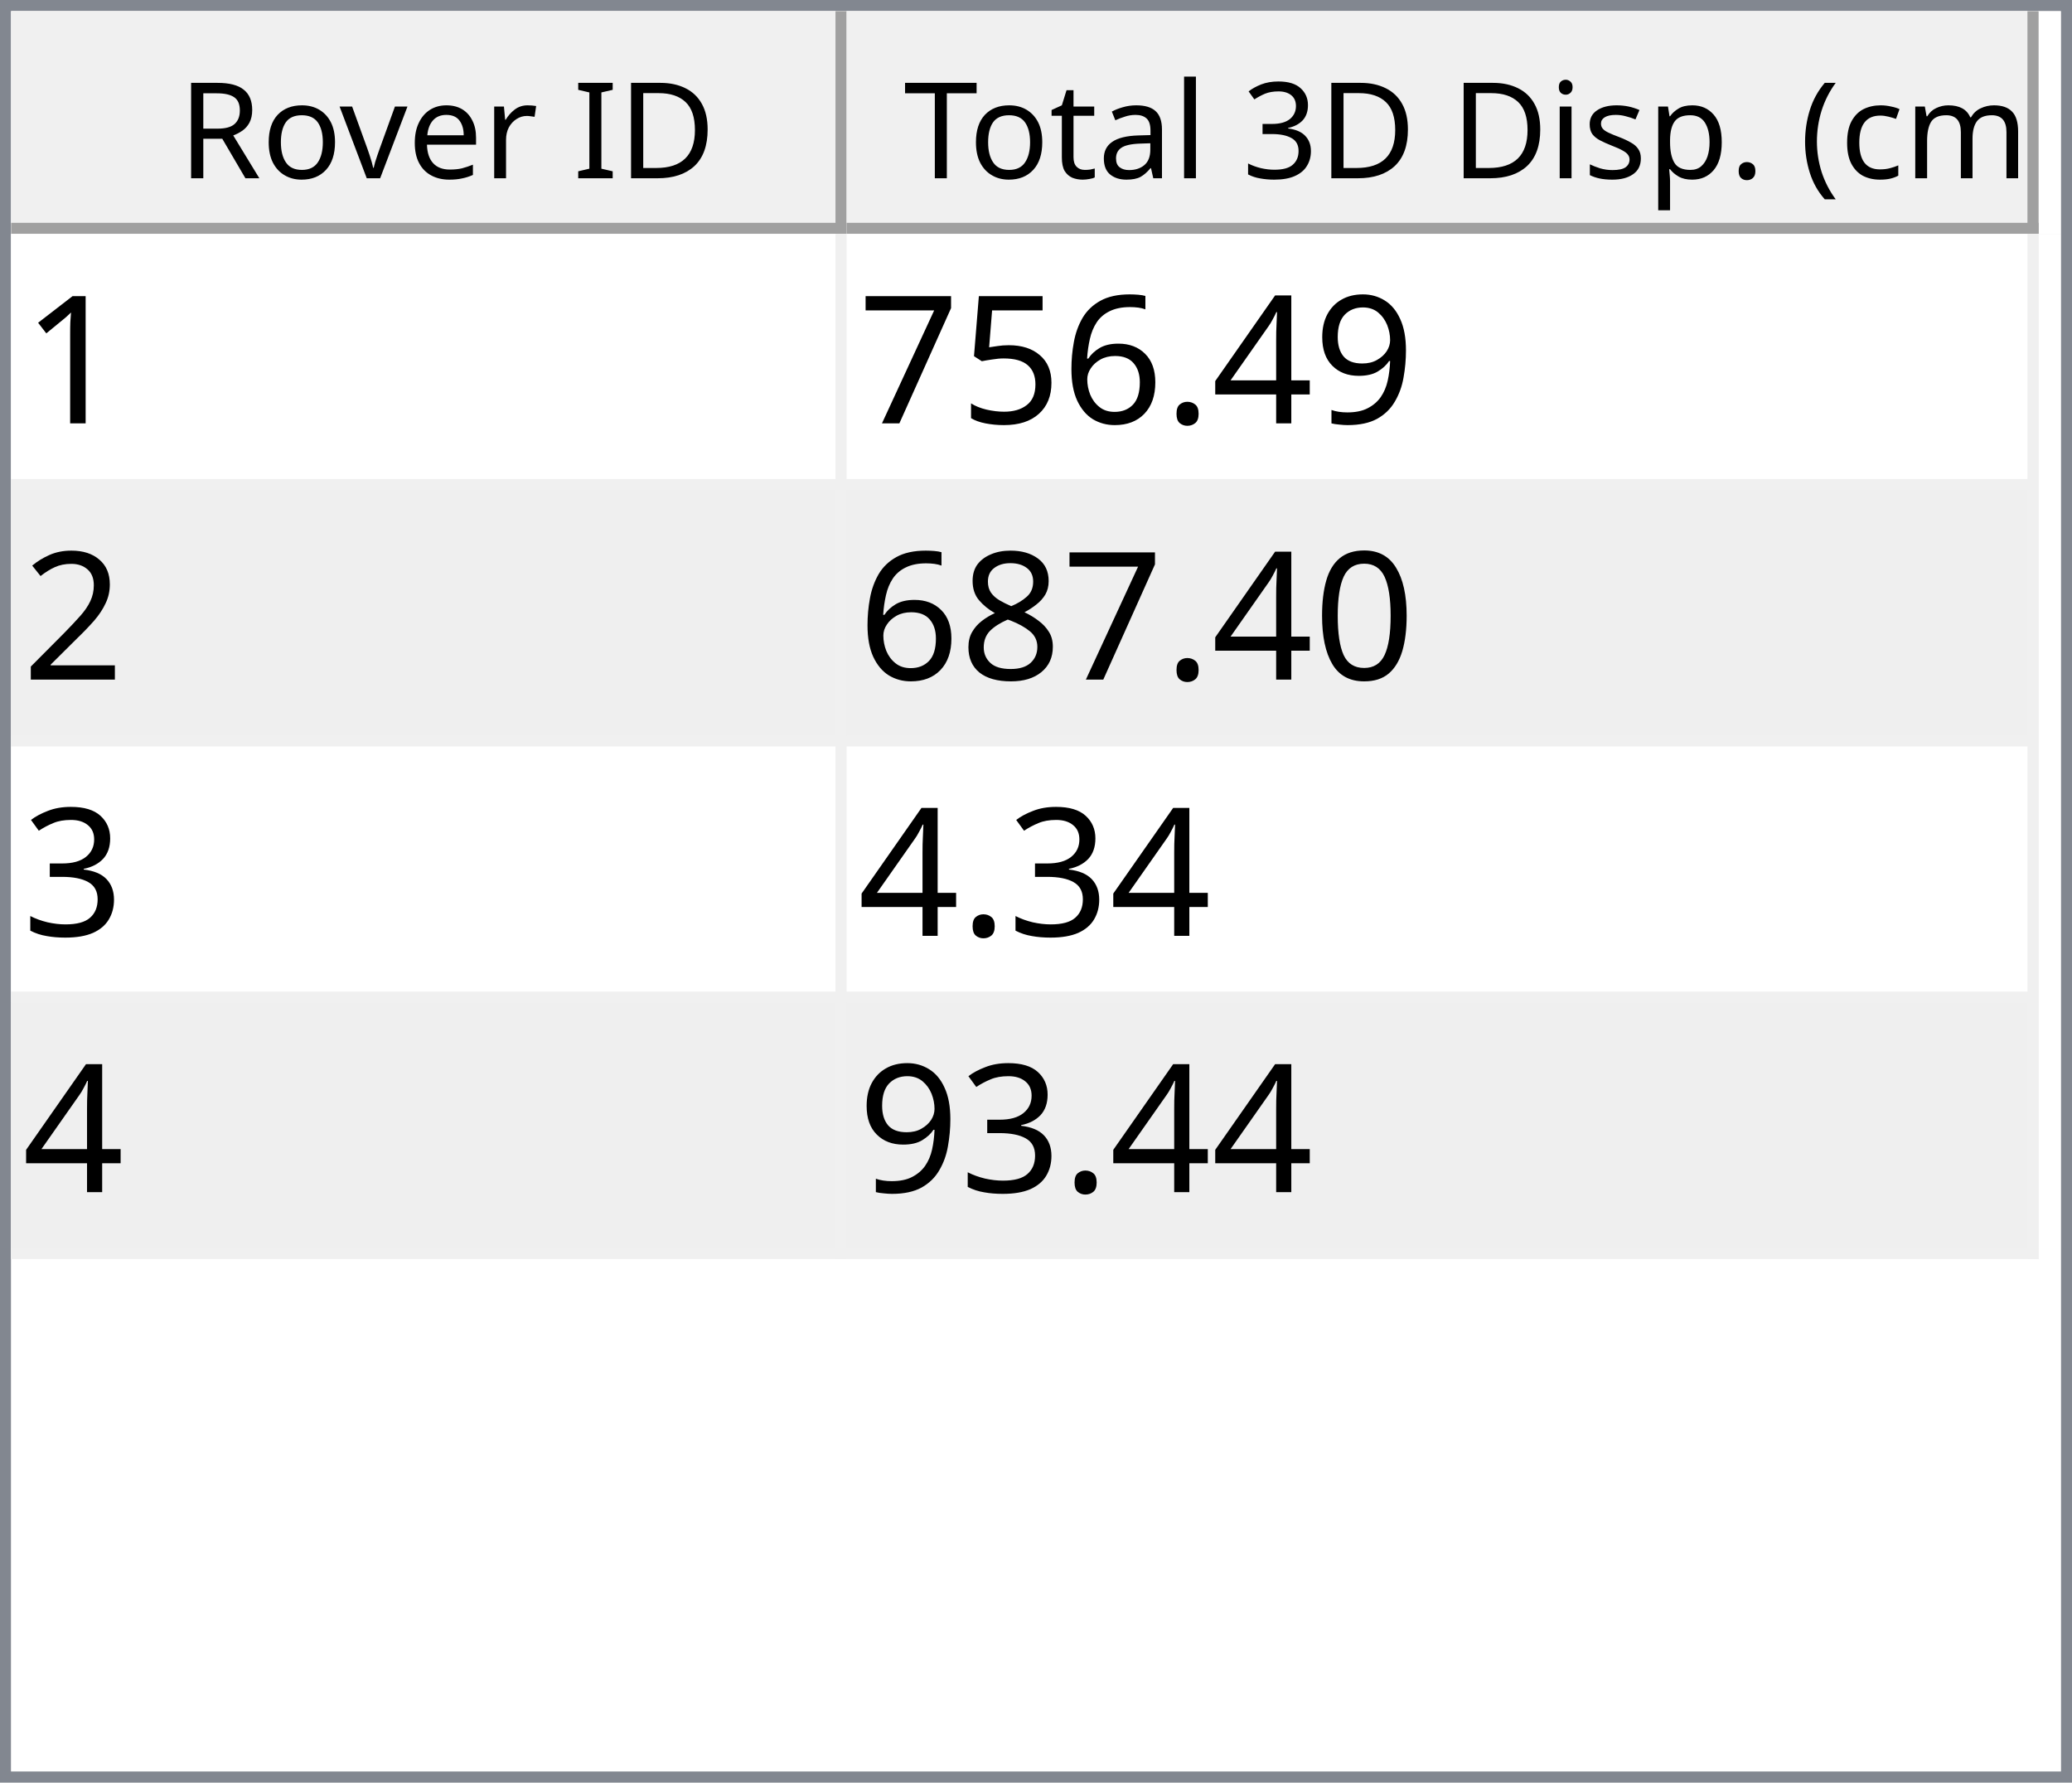
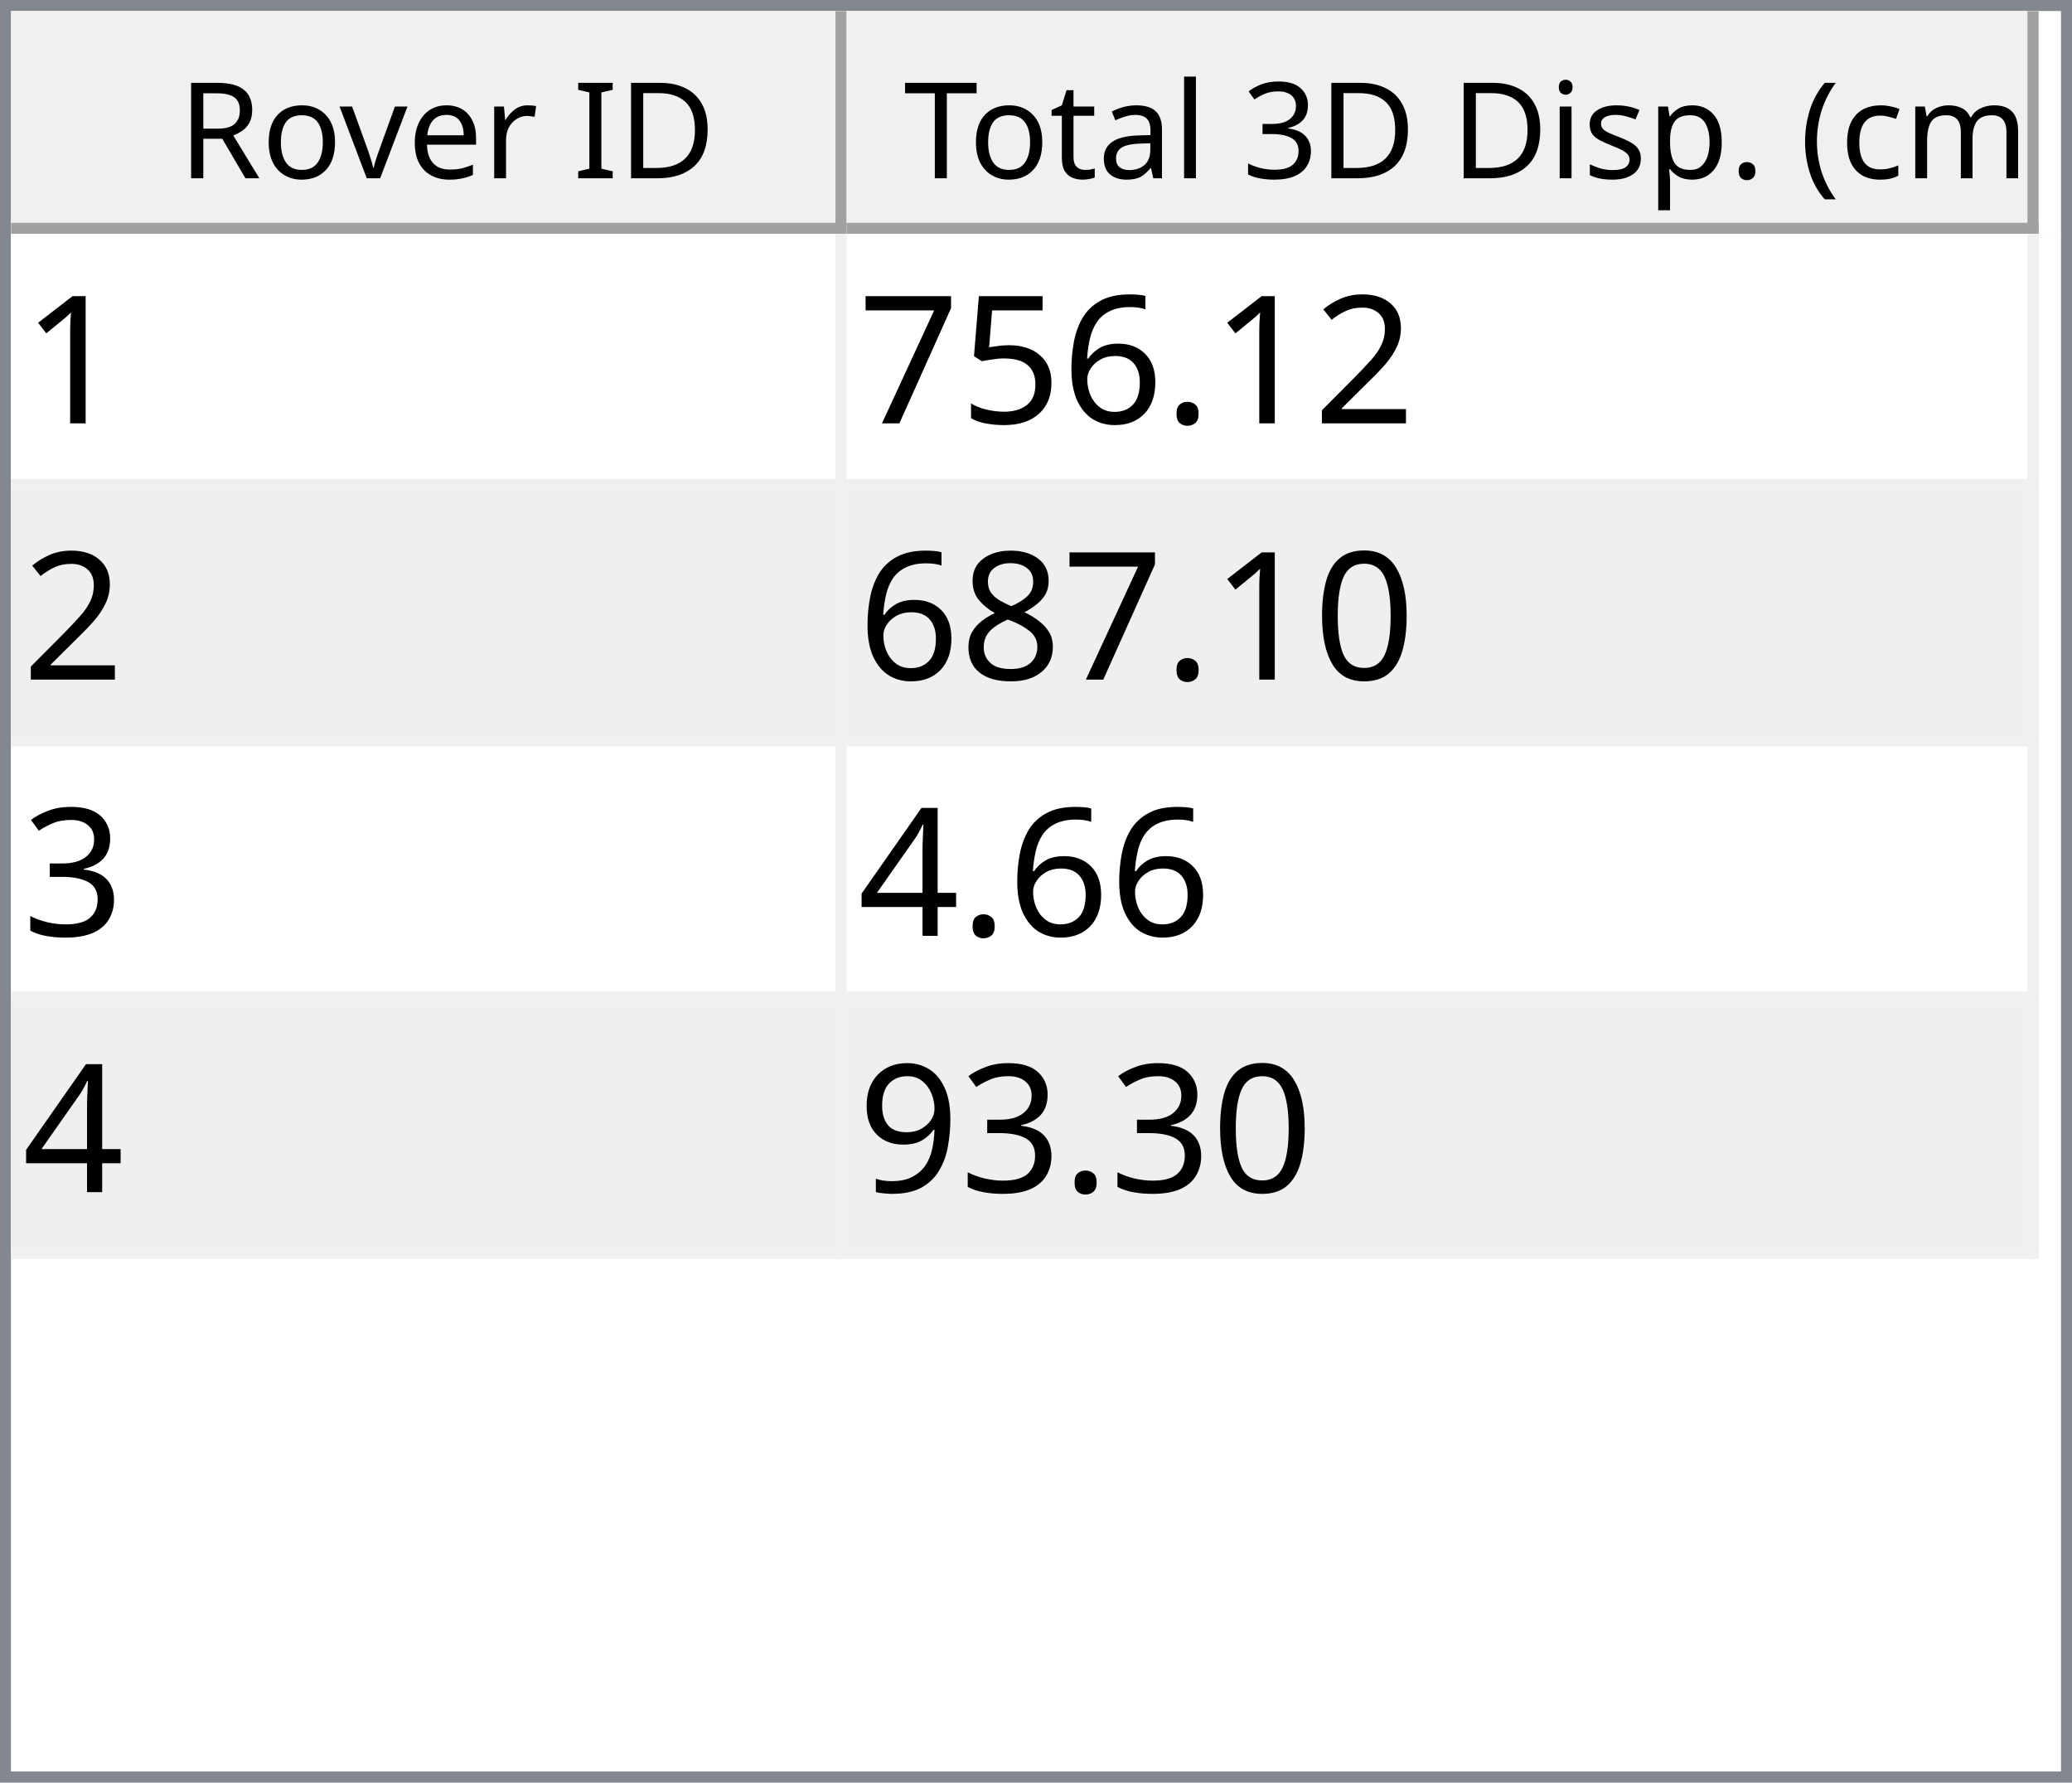
<svg xmlns="http://www.w3.org/2000/svg" style="fill-opacity:1; color-rendering:auto; color-interpolation:auto; text-rendering:auto; stroke:black; stroke-linecap:square; stroke-miterlimit:10; shape-rendering:auto; stroke-opacity:1; fill:black; stroke-dasharray:none; font-weight:normal; stroke-width:1; font-family:'Dialog'; font-style:normal; stroke-linejoin:miter; font-size:12px; stroke-dashoffset:0; image-rendering:auto;" width="186" height="160">
  <defs id="genericDefs" />
  <g>
    <defs id="defs1">
      <clipPath clipPathUnits="userSpaceOnUse" id="clipPath1">
        <path d="M0 0 L186 0 L186 160 L0 160 L0 0 Z" />
      </clipPath>
      <clipPath clipPathUnits="userSpaceOnUse" id="clipPath2">
        <path d="M0 0 L0 160 L186 160 L186 0 Z" />
      </clipPath>
      <clipPath clipPathUnits="userSpaceOnUse" id="clipPath3">
        <path d="M0 0 L0 20 L184 20 L184 0 Z" />
      </clipPath>
      <clipPath clipPathUnits="userSpaceOnUse" id="clipPath4">
        <path d="M0 0 L0 20 L75 20 L75 0 Z" />
      </clipPath>
      <clipPath clipPathUnits="userSpaceOnUse" id="clipPath5">
        <path d="M1 1 L1 19 L74 19 L74 1 Z" />
      </clipPath>
      <clipPath clipPathUnits="userSpaceOnUse" id="clipPath6">
        <path d="M0 0 L0 18 L73 18 L73 0 Z" />
      </clipPath>
      <clipPath clipPathUnits="userSpaceOnUse" id="clipPath7">
        <path d="M-0.5 -0.5 L-0.5 19.5 L74.5 19.5 L74.5 -0.5 Z" />
      </clipPath>
      <clipPath clipPathUnits="userSpaceOnUse" id="clipPath8">
        <path d="M0 0 L0 20 L107 20 L107 0 Z" />
      </clipPath>
      <clipPath clipPathUnits="userSpaceOnUse" id="clipPath9">
        <path d="M1 1 L1 19 L106 19 L106 1 Z" />
      </clipPath>
      <clipPath clipPathUnits="userSpaceOnUse" id="clipPath10">
        <path d="M0 0 L0 18 L105 18 L105 0 Z" />
      </clipPath>
      <clipPath clipPathUnits="userSpaceOnUse" id="clipPath11">
        <path d="M-0.5 -0.5 L-0.5 19.5 L106.5 19.5 L106.5 -0.5 Z" />
      </clipPath>
      <clipPath clipPathUnits="userSpaceOnUse" id="clipPath12">
        <path d="M0 0 L0 138 L184 138 L184 0 Z" />
      </clipPath>
      <clipPath clipPathUnits="userSpaceOnUse" id="clipPath13">
        <path d="M0 0 L0 92 L182 92 L182 0 Z" />
      </clipPath>
      <clipPath clipPathUnits="userSpaceOnUse" id="clipPath14">
        <path d="M-0.5 -0.5 L-0.5 91.5 L181.5 91.5 L181.5 -0.5 Z" />
      </clipPath>
      <clipPath clipPathUnits="userSpaceOnUse" id="clipPath15">
        <path d="M0 0 L0 22 L74 22 L74 0 Z" />
      </clipPath>
      <clipPath clipPathUnits="userSpaceOnUse" id="clipPath16">
        <path d="M0 0 L0 22 L106 22 L106 0 Z" />
      </clipPath>
      <font horiz-adv-x="64.551" id="font1">
        <font-face ascent="107.91" descent="25.098" units-per-em="100" style="font-style:normal; font-family:Segoe UI; font-weight:normal;" />
        <missing-glyph horiz-adv-x="64.551" d="M8.109 0 L8.109 68.266 L56.453 68.266 L56.453 0 L8.109 0 ZM15.328 7.234 L49.219 7.234 L49.219 61.031 L15.328 61.031 L15.328 7.234 Z" />
        <glyph unicode="D" horiz-adv-x="70.117" d="M9.188 0 L9.188 70.016 L28.516 70.016 Q65.531 70.016 65.531 35.891 Q65.531 19.672 55.25 9.836 Q44.969 0 27.734 0 L9.188 0 ZM17.391 62.594 L17.391 7.422 L27.828 7.422 Q41.609 7.422 49.273 14.797 Q56.938 22.172 56.938 35.688 Q56.938 62.594 28.328 62.594 L17.391 62.594 Z" />
        <glyph unicode="I" horiz-adv-x="26.611" d="M17.391 0 L9.188 0 L9.188 70.016 L17.391 70.016 L17.391 0 Z" />
        <glyph unicode=" " horiz-adv-x="27.393" d="" />
        <glyph unicode="r" horiz-adv-x="34.766" d="M34.188 41.891 Q32.078 43.5 28.125 43.5 Q23 43.5 19.555 38.672 Q16.109 33.844 16.109 25.484 L16.109 0 L8.109 0 L8.109 50 L16.109 50 L16.109 39.703 L16.312 39.703 Q18.016 44.969 21.531 47.922 Q25.047 50.875 29.391 50.875 Q32.516 50.875 34.188 50.203 L34.188 41.891 Z" />
        <glyph unicode="e" horiz-adv-x="52.295" d="M48.297 23 L12.984 23 Q13.188 14.656 17.484 10.109 Q21.781 5.562 29.297 5.562 Q37.75 5.562 44.828 11.141 L44.828 3.609 Q38.234 -1.172 27.391 -1.172 Q16.797 -1.172 10.742 5.641 Q4.688 12.453 4.688 24.812 Q4.688 36.469 11.305 43.82 Q17.922 51.172 27.734 51.172 Q37.547 51.172 42.922 44.828 Q48.297 38.484 48.297 27.203 L48.297 23 ZM40.094 29.781 Q40.047 36.719 36.75 40.578 Q33.453 44.438 27.594 44.438 Q21.922 44.438 17.969 40.383 Q14.016 36.328 13.094 29.781 L40.094 29.781 Z" />
        <glyph unicode="v" horiz-adv-x="47.9" d="M47.406 50 L27.484 0 L19.625 0 L0.688 50 L9.469 50 L22.172 13.672 Q23.578 9.672 23.922 6.688 L24.125 6.688 Q24.609 10.453 25.688 13.484 L38.969 50 L47.406 50 Z" />
        <glyph unicode="o" horiz-adv-x="58.594" d="M29 -1.172 Q17.922 -1.172 11.305 5.836 Q4.688 12.844 4.688 24.422 Q4.688 37.016 11.57 44.094 Q18.453 51.172 30.172 51.172 Q41.359 51.172 47.633 44.289 Q53.906 37.406 53.906 25.203 Q53.906 13.234 47.141 6.031 Q40.375 -1.172 29 -1.172 ZM29.594 44.438 Q21.875 44.438 17.383 39.188 Q12.891 33.938 12.891 24.703 Q12.891 15.828 17.43 10.695 Q21.969 5.562 29.594 5.562 Q37.359 5.562 41.531 10.594 Q45.703 15.625 45.703 24.906 Q45.703 34.281 41.531 39.359 Q37.359 44.438 29.594 44.438 Z" />
        <glyph unicode="R" horiz-adv-x="59.814" d="M59.375 0 L49.609 0 L37.891 19.625 Q36.281 22.359 34.766 24.289 Q33.25 26.219 31.664 27.438 Q30.078 28.656 28.25 29.219 Q26.422 29.781 24.125 29.781 L17.391 29.781 L17.391 0 L9.188 0 L9.188 70.016 L30.078 70.016 Q34.672 70.016 38.555 68.867 Q42.438 67.719 45.289 65.375 Q48.141 63.031 49.758 59.547 Q51.375 56.062 51.375 51.375 Q51.375 47.703 50.273 44.656 Q49.172 41.609 47.148 39.211 Q45.125 36.812 42.266 35.133 Q39.406 33.453 35.844 32.516 L35.844 32.328 Q37.594 31.547 38.891 30.547 Q40.188 29.547 41.359 28.18 Q42.531 26.812 43.68 25.078 Q44.828 23.344 46.234 21.047 L59.375 0 ZM17.391 62.594 L17.391 37.203 L28.516 37.203 Q31.594 37.203 34.203 38.133 Q36.812 39.062 38.719 40.797 Q40.625 42.531 41.703 45.047 Q42.781 47.562 42.781 50.688 Q42.781 56.297 39.141 59.445 Q35.5 62.594 28.609 62.594 L17.391 62.594 Z" />
        <glyph unicode=")" horiz-adv-x="30.176" d="M8.297 -15.922 L1.172 -15.922 Q16.406 2.344 16.406 26.812 Q16.406 51.469 1.078 70.016 L8.297 70.016 Q23.531 52.156 23.531 26.703 Q23.531 1.375 8.297 -15.922 Z" />
        <glyph unicode="m" horiz-adv-x="86.133" d="M79.109 0 L71.094 0 L71.094 28.719 Q71.094 37.016 68.531 40.727 Q65.969 44.438 59.906 44.438 Q54.781 44.438 51.195 39.75 Q47.609 35.062 47.609 28.516 L47.609 0 L39.594 0 L39.594 29.688 Q39.594 44.438 28.219 44.438 Q22.953 44.438 19.531 40.016 Q16.109 35.594 16.109 28.516 L16.109 0 L8.109 0 L8.109 50 L16.109 50 L16.109 42.094 L16.312 42.094 Q21.625 51.172 31.844 51.172 Q36.969 51.172 40.773 48.312 Q44.578 45.453 46 40.828 Q51.562 51.172 62.594 51.172 Q79.109 51.172 79.109 30.812 L79.109 0 Z" />
        <glyph unicode="c" horiz-adv-x="46.191" d="M42.188 2.297 Q36.422 -1.172 28.516 -1.172 Q17.828 -1.172 11.258 5.789 Q4.688 12.75 4.688 23.828 Q4.688 36.188 11.766 43.68 Q18.844 51.172 30.672 51.172 Q37.25 51.172 42.281 48.734 L42.281 40.531 Q36.719 44.438 30.375 44.438 Q22.703 44.438 17.797 38.945 Q12.891 33.453 12.891 24.516 Q12.891 15.719 17.508 10.641 Q22.125 5.562 29.891 5.562 Q36.422 5.562 42.188 9.906 L42.188 2.297 Z" />
        <glyph unicode="(" horiz-adv-x="30.176" d="M29.109 -15.922 L21.969 -15.922 Q6.844 1.375 6.844 26.703 Q6.844 52.156 21.969 70.016 L29.203 70.016 Q13.875 51.469 13.875 26.812 Q13.875 2.344 29.109 -15.922 Z" />
        <glyph unicode="." horiz-adv-x="21.68" d="M10.891 -1.078 Q8.641 -1.078 7.055 0.539 Q5.469 2.156 5.469 4.391 Q5.469 6.641 7.055 8.273 Q8.641 9.906 10.891 9.906 Q13.188 9.906 14.797 8.273 Q16.406 6.641 16.406 4.391 Q16.406 2.156 14.797 0.539 Q13.188 -1.078 10.891 -1.078 Z" />
        <glyph unicode="p" horiz-adv-x="58.789" d="M16.312 7.234 L16.109 7.234 L16.109 -23 L8.109 -23 L8.109 50 L16.109 50 L16.109 41.219 L16.312 41.219 Q22.219 51.172 33.594 51.172 Q43.266 51.172 48.688 44.461 Q54.109 37.75 54.109 26.469 Q54.109 13.922 48 6.375 Q41.891 -1.172 31.297 -1.172 Q21.578 -1.172 16.312 7.234 ZM16.109 27.391 L16.109 20.406 Q16.109 14.203 20.141 9.883 Q24.172 5.562 30.375 5.562 Q37.641 5.562 41.773 11.133 Q45.906 16.703 45.906 26.609 Q45.906 34.969 42.047 39.703 Q38.188 44.438 31.594 44.438 Q24.609 44.438 20.359 39.578 Q16.109 34.719 16.109 27.391 Z" />
        <glyph unicode="s" horiz-adv-x="42.432" d="M5.078 1.812 L5.078 10.406 Q11.625 5.562 19.484 5.562 Q30.031 5.562 30.031 12.594 Q30.031 14.594 29.125 15.992 Q28.219 17.391 26.68 18.461 Q25.141 19.531 23.07 20.383 Q21 21.234 18.609 22.172 Q15.281 23.484 12.766 24.828 Q10.25 26.172 8.57 27.859 Q6.891 29.547 6.031 31.695 Q5.172 33.844 5.172 36.719 Q5.172 40.234 6.789 42.945 Q8.406 45.656 11.086 47.484 Q13.766 49.312 17.211 50.242 Q20.656 51.172 24.312 51.172 Q30.812 51.172 35.938 48.922 L35.938 40.828 Q30.422 44.438 23.25 44.438 Q21 44.438 19.195 43.922 Q17.391 43.406 16.094 42.477 Q14.797 41.547 14.086 40.258 Q13.375 38.969 13.375 37.406 Q13.375 35.453 14.086 34.133 Q14.797 32.812 16.164 31.789 Q17.531 30.766 19.484 29.938 Q21.438 29.109 23.922 28.125 Q27.25 26.859 29.883 25.516 Q32.516 24.172 34.375 22.484 Q36.234 20.797 37.234 18.602 Q38.234 16.406 38.234 13.375 Q38.234 9.672 36.602 6.938 Q34.969 4.203 32.234 2.398 Q29.5 0.594 25.93 -0.289 Q22.359 -1.172 18.453 -1.172 Q10.75 -1.172 5.078 1.812 Z" />
        <glyph unicode="i" horiz-adv-x="24.219" d="M12.203 62.703 Q10.062 62.703 8.547 64.164 Q7.031 65.625 7.031 67.875 Q7.031 70.125 8.547 71.609 Q10.062 73.094 12.203 73.094 Q14.406 73.094 15.945 71.609 Q17.484 70.125 17.484 67.875 Q17.484 65.719 15.945 64.211 Q14.406 62.703 12.203 62.703 ZM16.109 0 L8.109 0 L8.109 50 L16.109 50 L16.109 0 Z" />
        <glyph unicode="3" horiz-adv-x="53.906" d="M46.531 19.828 Q46.531 15.094 44.75 11.211 Q42.969 7.328 39.719 4.57 Q36.469 1.812 31.93 0.297 Q27.391 -1.219 21.922 -1.219 Q11.922 -1.219 6 2.594 L6 11.188 Q13.094 5.609 22.219 5.609 Q25.875 5.609 28.828 6.539 Q31.781 7.469 33.906 9.227 Q36.031 10.984 37.18 13.477 Q38.328 15.969 38.328 19.094 Q38.328 32.812 18.797 32.812 L12.984 32.812 L12.984 39.594 L18.5 39.594 Q35.797 39.594 35.797 52.484 Q35.797 64.406 22.609 64.406 Q15.188 64.406 8.688 59.422 L8.688 67.188 Q15.375 71.188 24.609 71.188 Q29 71.188 32.57 69.969 Q36.141 68.75 38.68 66.555 Q41.219 64.359 42.609 61.281 Q44 58.203 44 54.5 Q44 40.672 30.031 36.719 L30.031 36.531 Q33.594 36.141 36.625 34.797 Q39.656 33.453 41.852 31.305 Q44.047 29.156 45.289 26.25 Q46.531 23.344 46.531 19.828 Z" />
        <glyph unicode="l" horiz-adv-x="24.219" d="M16.109 0 L8.109 0 L8.109 74.031 L16.109 74.031 L16.109 0 Z" />
        <glyph unicode="a" horiz-adv-x="50.879" d="M43.891 0 L35.891 0 L35.891 7.812 L35.688 7.812 Q30.469 -1.172 20.312 -1.172 Q12.844 -1.172 8.617 2.781 Q4.391 6.734 4.391 13.281 Q4.391 27.297 20.906 29.594 L35.891 31.688 Q35.891 44.438 25.594 44.438 Q16.547 44.438 9.281 38.281 L9.281 46.484 Q16.656 51.172 26.266 51.172 Q43.891 51.172 43.891 32.516 L43.891 0 ZM35.891 25.297 L23.828 23.641 Q18.266 22.859 15.43 20.875 Q12.594 18.891 12.594 13.875 Q12.594 10.203 15.211 7.883 Q17.828 5.562 22.172 5.562 Q28.125 5.562 32.008 9.742 Q35.891 13.922 35.891 20.312 L35.891 25.297 Z" />
        <glyph unicode="t" horiz-adv-x="33.887" d="M31.297 0.484 Q28.469 -1.078 23.828 -1.078 Q10.688 -1.078 10.688 13.578 L10.688 43.172 L2.094 43.172 L2.094 50 L10.688 50 L10.688 62.203 L18.703 64.797 L18.703 50 L31.297 50 L31.297 43.172 L18.703 43.172 L18.703 14.984 Q18.703 9.969 20.414 7.82 Q22.125 5.672 26.078 5.672 Q29.109 5.672 31.297 7.328 L31.297 0.484 Z" />
        <glyph unicode="T" horiz-adv-x="52.393" d="M50.594 62.594 L30.375 62.594 L30.375 0 L22.172 0 L22.172 62.594 L2 62.594 L2 70.016 L50.594 70.016 L50.594 62.594 Z" />
      </font>
      <font horiz-adv-x="75.0" id="font2">
        <font-face ascent="100.537" descent="21.973" units-per-em="100" style="font-style:normal; font-family:sans-serif; font-weight:normal;" />
        <missing-glyph horiz-adv-x="75.0" d="M12.5 0 L12.5 62.5 L62.5 62.5 L62.5 0 L12.5 0 ZM14.062 1.562 L60.938 1.562 L60.938 60.938 L14.062 60.938 L14.062 1.562 Z" />
        <glyph unicode="1" horiz-adv-x="55.615" d="M37.25 0 L28.469 0 L28.469 56 Q25.297 52.984 20.141 49.953 Q14.984 46.922 10.891 45.406 L10.891 53.906 Q18.266 57.375 23.781 62.305 Q29.297 67.234 31.594 71.875 L37.25 71.875 L37.25 0 Z" />
-         <glyph unicode="9" horiz-adv-x="55.615" d="M5.469 16.547 L13.922 17.328 Q14.984 11.375 18.016 8.688 Q21.047 6 25.781 6 Q29.828 6 32.883 7.859 Q35.938 9.719 37.891 12.82 Q39.844 15.922 41.164 21.195 Q42.484 26.469 42.484 31.938 Q42.484 32.516 42.438 33.688 Q39.797 29.5 35.234 26.883 Q30.672 24.266 25.344 24.266 Q16.453 24.266 10.305 30.711 Q4.156 37.156 4.156 47.703 Q4.156 58.594 10.578 65.234 Q17 71.875 26.656 71.875 Q33.641 71.875 39.43 68.117 Q45.219 64.359 48.219 57.398 Q51.219 50.438 51.219 37.25 Q51.219 23.531 48.242 15.406 Q45.266 7.281 39.383 3.031 Q33.5 -1.219 25.594 -1.219 Q17.188 -1.219 11.867 3.445 Q6.547 8.109 5.469 16.547 ZM41.453 48.141 Q41.453 55.719 37.43 60.156 Q33.406 64.594 27.734 64.594 Q21.875 64.594 17.531 59.812 Q13.188 55.031 13.188 47.406 Q13.188 40.578 17.312 36.305 Q21.438 32.031 27.484 32.031 Q33.594 32.031 37.523 36.305 Q41.453 40.578 41.453 48.141 Z" />
-         <glyph unicode="4" horiz-adv-x="55.615" d="M32.328 0 L32.328 17.141 L1.266 17.141 L1.266 25.203 L33.938 71.578 L41.109 71.578 L41.109 25.203 L50.781 25.203 L50.781 17.141 L41.109 17.141 L41.109 0 L32.328 0 ZM32.328 25.203 L32.328 57.469 L9.906 25.203 L32.328 25.203 Z" />
+         <glyph unicode="2" horiz-adv-x="55.615" d="M50.344 8.453 L50.344 0 L3.031 0 Q2.938 3.172 4.047 6.109 Q5.859 10.938 9.836 15.625 Q13.812 20.312 21.344 26.469 Q33.016 36.031 37.117 41.625 Q41.219 47.219 41.219 52.203 Q41.219 57.422 37.477 61.008 Q33.734 64.594 27.734 64.594 Q21.391 64.594 17.578 60.789 Q13.766 56.984 13.719 50.25 L4.688 51.172 Q5.609 61.281 11.664 66.578 Q17.719 71.875 27.938 71.875 Q38.234 71.875 44.242 66.164 Q50.25 60.453 50.25 52 Q50.25 47.703 48.492 43.555 Q46.734 39.406 42.656 34.812 Q38.578 30.219 29.109 22.219 Q21.188 15.578 18.945 13.211 Q16.703 10.844 15.234 8.453 L50.344 8.453 Z" />
        <glyph unicode="." horiz-adv-x="27.783" d="M9.078 0 L9.078 10.016 L19.094 10.016 L19.094 0 L9.078 0 Z" />
        <glyph unicode="6" horiz-adv-x="55.615" d="M49.75 54.047 L41.016 53.375 Q39.844 58.547 37.703 60.891 Q34.125 64.656 28.906 64.656 Q24.703 64.656 21.531 62.312 Q17.391 59.281 14.992 53.469 Q12.594 47.656 12.5 36.922 Q15.672 41.75 20.266 44.094 Q24.859 46.438 29.891 46.438 Q38.672 46.438 44.852 39.969 Q51.031 33.5 51.031 23.25 Q51.031 16.5 48.125 10.719 Q45.219 4.938 40.141 1.859 Q35.062 -1.219 28.609 -1.219 Q17.625 -1.219 10.695 6.859 Q3.766 14.938 3.766 33.5 Q3.766 54.25 11.422 63.672 Q18.109 71.875 29.438 71.875 Q37.891 71.875 43.289 67.141 Q48.688 62.406 49.75 54.047 ZM13.875 23.188 Q13.875 18.656 15.797 14.508 Q17.719 10.359 21.188 8.18 Q24.656 6 28.469 6 Q34.031 6 38.039 10.492 Q42.047 14.984 42.047 22.703 Q42.047 30.125 38.086 34.398 Q34.125 38.672 28.125 38.672 Q22.172 38.672 18.023 34.398 Q13.875 30.125 13.875 23.188 Z" />
        <glyph unicode="5" horiz-adv-x="55.615" d="M4.156 18.75 L13.375 19.531 Q14.406 12.797 18.141 9.398 Q21.875 6 27.156 6 Q33.5 6 37.891 10.789 Q42.281 15.578 42.281 23.484 Q42.281 31 38.062 35.352 Q33.844 39.703 27 39.703 Q22.75 39.703 19.336 37.773 Q15.922 35.844 13.969 32.766 L5.719 33.844 L12.641 70.609 L48.25 70.609 L48.25 62.203 L19.672 62.203 L15.828 42.969 Q22.266 47.469 29.344 47.469 Q38.719 47.469 45.164 40.969 Q51.609 34.469 51.609 24.266 Q51.609 14.547 45.953 7.469 Q39.062 -1.219 27.156 -1.219 Q17.391 -1.219 11.211 4.25 Q5.031 9.719 4.156 18.75 Z" />
        <glyph unicode="7" horiz-adv-x="55.615" d="M4.734 62.203 L4.734 70.656 L51.078 70.656 L51.078 63.812 Q44.234 56.547 37.523 44.484 Q30.812 32.422 27.156 19.672 Q24.516 10.688 23.781 0 L14.75 0 Q14.891 8.453 18.062 20.414 Q21.234 32.375 27.172 43.484 Q33.109 54.594 39.797 62.203 L4.734 62.203 Z" />
-         <glyph unicode="2" horiz-adv-x="55.615" d="M50.344 8.453 L50.344 0 L3.031 0 Q2.938 3.172 4.047 6.109 Q5.859 10.938 9.836 15.625 Q13.812 20.312 21.344 26.469 Q33.016 36.031 37.117 41.625 Q41.219 47.219 41.219 52.203 Q41.219 57.422 37.477 61.008 Q33.734 64.594 27.734 64.594 Q21.391 64.594 17.578 60.789 Q13.766 56.984 13.719 50.25 L4.688 51.172 Q5.609 61.281 11.664 66.578 Q17.719 71.875 27.938 71.875 Q38.234 71.875 44.242 66.164 Q50.25 60.453 50.25 52 Q50.25 47.703 48.492 43.555 Q46.734 39.406 42.656 34.812 Q38.578 30.219 29.109 22.219 Q21.188 15.578 18.945 13.211 Q16.703 10.844 15.234 8.453 L50.344 8.453 Z" />
        <glyph unicode="0" horiz-adv-x="55.615" d="M4.156 35.297 Q4.156 48 6.766 55.742 Q9.375 63.484 14.523 67.68 Q19.672 71.875 27.484 71.875 Q33.25 71.875 37.594 69.555 Q41.938 67.234 44.773 62.867 Q47.609 58.5 49.219 52.227 Q50.828 45.953 50.828 35.297 Q50.828 22.703 48.242 14.969 Q45.656 7.234 40.508 3.008 Q35.359 -1.219 27.484 -1.219 Q17.141 -1.219 11.234 6.203 Q4.156 15.141 4.156 35.297 ZM13.188 35.297 Q13.188 17.672 17.312 11.836 Q21.438 6 27.484 6 Q33.547 6 37.672 11.859 Q41.797 17.719 41.797 35.297 Q41.797 52.984 37.672 58.789 Q33.547 64.594 27.391 64.594 Q21.344 64.594 17.719 59.469 Q13.188 52.938 13.188 35.297 Z" />
        <glyph unicode="8" horiz-adv-x="55.615" d="M17.672 38.812 Q12.203 40.828 9.57 44.539 Q6.938 48.25 6.938 53.422 Q6.938 61.234 12.555 66.555 Q18.172 71.875 27.484 71.875 Q36.859 71.875 42.578 66.43 Q48.297 60.984 48.297 53.172 Q48.297 48.188 45.68 44.508 Q43.062 40.828 37.75 38.812 Q44.344 36.672 47.781 31.883 Q51.219 27.094 51.219 20.453 Q51.219 11.281 44.727 5.031 Q38.234 -1.219 27.641 -1.219 Q17.047 -1.219 10.547 5.055 Q4.047 11.328 4.047 20.703 Q4.047 27.688 7.594 32.398 Q11.141 37.109 17.672 38.812 ZM15.922 53.719 Q15.922 48.641 19.195 45.414 Q22.469 42.188 27.688 42.188 Q32.766 42.188 36.016 45.383 Q39.266 48.578 39.266 53.219 Q39.266 58.062 35.914 61.359 Q32.562 64.656 27.594 64.656 Q22.562 64.656 19.242 61.43 Q15.922 58.203 15.922 53.719 ZM13.094 20.656 Q13.094 16.891 14.875 13.375 Q16.656 9.859 20.172 7.93 Q23.688 6 27.734 6 Q34.031 6 38.133 10.055 Q42.234 14.109 42.234 20.359 Q42.234 26.703 38.016 30.859 Q33.797 35.016 27.438 35.016 Q21.234 35.016 17.164 30.914 Q13.094 26.812 13.094 20.656 Z" />
        <glyph unicode="3" horiz-adv-x="55.615" d="M4.203 18.891 L12.984 20.062 Q14.5 12.594 18.141 9.297 Q21.781 6 27 6 Q33.203 6 37.477 10.297 Q41.75 14.594 41.75 20.953 Q41.75 27 37.797 30.93 Q33.844 34.859 27.734 34.859 Q25.25 34.859 21.531 33.891 L22.516 41.609 Q23.391 41.5 23.922 41.5 Q29.547 41.5 34.039 44.43 Q38.531 47.359 38.531 53.469 Q38.531 58.297 35.258 61.477 Q31.984 64.656 26.812 64.656 Q21.688 64.656 18.266 61.43 Q14.844 58.203 13.875 51.766 L5.078 53.328 Q6.688 62.156 12.398 67.016 Q18.109 71.875 26.609 71.875 Q32.469 71.875 37.398 69.359 Q42.328 66.844 44.945 62.5 Q47.562 58.156 47.562 53.266 Q47.562 48.641 45.07 44.828 Q42.578 41.016 37.703 38.766 Q44.047 37.312 47.562 32.695 Q51.078 28.078 51.078 21.141 Q51.078 11.766 44.242 5.25 Q37.406 -1.266 26.953 -1.266 Q17.531 -1.266 11.305 4.352 Q5.078 9.969 4.203 18.891 Z" />
+         <glyph unicode="4" horiz-adv-x="55.615" d="M32.328 0 L32.328 17.141 L1.266 17.141 L1.266 25.203 L33.938 71.578 L41.109 71.578 L41.109 25.203 L50.781 25.203 L50.781 17.141 L41.109 17.141 L41.109 0 L32.328 0 ZM32.328 25.203 L32.328 57.469 L9.906 25.203 L32.328 25.203 Z" />
+         <glyph unicode="9" horiz-adv-x="55.615" d="M5.469 16.547 L13.922 17.328 Q14.984 11.375 18.016 8.688 Q21.047 6 25.781 6 Q29.828 6 32.883 7.859 Q35.938 9.719 37.891 12.82 Q39.844 15.922 41.164 21.195 Q42.484 26.469 42.484 31.938 Q42.484 32.516 42.438 33.688 Q39.797 29.5 35.234 26.883 Q30.672 24.266 25.344 24.266 Q16.453 24.266 10.305 30.711 Q4.156 37.156 4.156 47.703 Q4.156 58.594 10.578 65.234 Q17 71.875 26.656 71.875 Q33.641 71.875 39.43 68.117 Q45.219 64.359 48.219 57.398 Q51.219 50.438 51.219 37.25 Q51.219 23.531 48.242 15.406 Q45.266 7.281 39.383 3.031 Q33.5 -1.219 25.594 -1.219 Q17.188 -1.219 11.867 3.445 Q6.547 8.109 5.469 16.547 ZM41.453 48.141 Q41.453 55.719 37.43 60.156 Q33.406 64.594 27.734 64.594 Q21.875 64.594 17.531 59.812 Q13.188 55.031 13.188 47.406 Q13.188 40.578 17.312 36.305 Q21.438 32.031 27.484 32.031 Q33.594 32.031 37.523 36.305 Q41.453 40.578 41.453 48.141 Z" />
      </font>
    </defs>
    <g style="fill:white; stroke:white;">
      <rect x="0" y="0" width="186" style="clip-path:url(#clipPath1); stroke:none;" height="160" />
    </g>
    <g style="fill:white; text-rendering:optimizeSpeed; color-rendering:optimizeSpeed; image-rendering:optimizeSpeed; shape-rendering:crispEdges; stroke:white; color-interpolation:sRGB;">
      <rect x="0" width="186" height="160" y="0" style="stroke:none;" />
      <path style="stroke:none;" d="M0 160 L186 160 L186 0 L0 0 Z" />
    </g>
    <g style="fill:rgb(240,240,240); font-family:'Segoe UI'; stroke:rgb(240,240,240);">
      <rect x="0" y="0" width="186" style="clip-path:url(#clipPath2); stroke:none;" height="160" />
    </g>
    <g style="fill:rgb(130,135,144); font-family:'Segoe UI'; stroke:rgb(130,135,144);">
      <path d="M0 0 L186 0 L186 160 L0 160 L0 0 ZM1 1 L185 1 L185 159 L1 159 L1 1 Z" style="fill-rule:evenodd; clip-path:url(#clipPath2); stroke:none;" />
    </g>
    <g style="fill:white; font-family:'Segoe UI'; stroke:white;" transform="translate(1,1)">
      <rect x="0" y="0" width="184" style="clip-path:url(#clipPath3); stroke:none;" height="20" />
    </g>
    <g style="fill:rgb(240,240,240); font-family:'Segoe UI'; stroke:rgb(240,240,240);" transform="translate(1,1)">
      <rect x="0" y="0" width="75" style="clip-path:url(#clipPath4); stroke:none;" height="20" />
    </g>
    <g style="font-family:'Segoe UI';" transform="translate(2,2)">
      <text x="14" xml:space="preserve" y="14" style="clip-path:url(#clipPath6); stroke:none;">Rover ID</text>
    </g>
    <g style="fill:rgb(160,160,160); font-family:'Segoe UI'; stroke:rgb(160,160,160); stroke-linejoin:bevel;" transform="translate(1.5,1.5)">
      <line x1="74" x2="74" y1="0" style="fill:none; clip-path:url(#clipPath7);" y2="19" />
    </g>
    <g style="fill:rgb(160,160,160); font-family:'Segoe UI'; stroke:rgb(160,160,160); stroke-linejoin:bevel;" transform="matrix(1,0,0,1,1,1) translate(0.5,0.5)">
      <line x1="0" x2="74" y1="19" style="fill:none; clip-path:url(#clipPath7);" y2="19" />
    </g>
    <g style="fill:rgb(240,240,240); font-family:'Segoe UI'; stroke:rgb(240,240,240);" transform="translate(76,1)">
      <rect x="0" y="0" width="107" style="clip-path:url(#clipPath8); stroke:none;" height="20" />
    </g>
    <g style="font-family:'Segoe UI';" transform="translate(77,2)">
      <text x="1" xml:space="preserve" y="14" style="clip-path:url(#clipPath10); stroke:none;"> Total 3D Disp. (cm)</text>
    </g>
    <g style="fill:rgb(160,160,160); font-family:'Segoe UI'; stroke:rgb(160,160,160); stroke-linejoin:bevel;" transform="translate(76.5,1.5)">
      <line x1="106" x2="106" y1="0" style="fill:none; clip-path:url(#clipPath11);" y2="19" />
    </g>
    <g style="fill:rgb(160,160,160); font-family:'Segoe UI'; stroke:rgb(160,160,160); stroke-linejoin:bevel;" transform="matrix(1,0,0,1,76,1) translate(0.5,0.5)">
      <line x1="0" x2="106" y1="19" style="fill:none; clip-path:url(#clipPath11);" y2="19" />
    </g>
    <g style="fill:white; font-family:'Segoe UI'; stroke:white;" transform="translate(1,21)">
      <rect x="0" y="0" width="184" style="clip-path:url(#clipPath12); stroke:none;" height="138" />
    </g>
    <g style="fill:rgb(240,240,240); font-size:16px; font-family:sans-serif; stroke:rgb(240,240,240);" transform="translate(1,21)">
      <rect x="0" y="0" width="182" style="clip-path:url(#clipPath13); stroke:none;" height="92" />
      <line transform="translate(0.5,0.5)" x1="0" x2="181" y1="22" style="clip-path:url(#clipPath14); fill:none; stroke-linejoin:bevel;" y2="22" />
    </g>
    <g transform="matrix(1,0,0,1,1,21) translate(0.5,0.5)" style="fill:rgb(240,240,240); font-size:16px; font-family:sans-serif; stroke:rgb(240,240,240); stroke-linejoin:bevel;">
      <line x1="0" x2="181" y1="45" style="fill:none; clip-path:url(#clipPath14);" y2="45" />
    </g>
    <g transform="matrix(1,0,0,1,1,21) translate(0.5,0.5)" style="fill:rgb(240,240,240); font-size:16px; font-family:sans-serif; stroke:rgb(240,240,240); stroke-linejoin:bevel;">
      <line x1="0" x2="181" y1="68" style="fill:none; clip-path:url(#clipPath14);" y2="68" />
    </g>
    <g transform="matrix(1,0,0,1,1,21) translate(0.5,0.5)" style="fill:rgb(240,240,240); font-size:16px; font-family:sans-serif; stroke:rgb(240,240,240); stroke-linejoin:bevel;">
      <line x1="0" x2="181" y1="91" style="fill:none; clip-path:url(#clipPath14);" y2="91" />
    </g>
    <g transform="matrix(1,0,0,1,1,21) translate(0.5,0.5)" style="fill:rgb(240,240,240); font-size:16px; font-family:sans-serif; stroke:rgb(240,240,240); stroke-linejoin:bevel;">
      <line x1="74" x2="74" y1="0" style="fill:none; clip-path:url(#clipPath14);" y2="91" />
    </g>
    <g transform="matrix(1,0,0,1,1,21) translate(0.5,0.5)" style="fill:rgb(240,240,240); font-size:16px; font-family:sans-serif; stroke:rgb(240,240,240); stroke-linejoin:bevel;">
      <line x1="181" x2="181" y1="0" style="fill:none; clip-path:url(#clipPath14);" y2="91" />
    </g>
    <g style="fill:white; font-size:16px; font-family:sans-serif; stroke:white;" transform="matrix(1,0,0,1,1,21)">
      <rect x="0" y="0" width="74" style="clip-path:url(#clipPath15); stroke:none;" height="22" />
      <text x="1" y="17" style="fill:black; clip-path:url(#clipPath15); stroke:none;" xml:space="preserve">1</text>
    </g>
    <g style="fill:white; font-size:16px; font-family:sans-serif; stroke:white;" transform="matrix(1,0,0,1,1,21) translate(75,0)">
      <rect x="0" y="0" width="106" style="clip-path:url(#clipPath16); stroke:none;" height="22" />
-       <text x="1" y="17" style="fill:black; clip-path:url(#clipPath16); stroke:none;" xml:space="preserve">756.49</text>
+       <text x="1" y="17" style="fill:black; clip-path:url(#clipPath16); stroke:none;" xml:space="preserve">756.12</text>
    </g>
    <g style="fill:rgb(239,239,239); font-size:16px; font-family:sans-serif; stroke:rgb(239,239,239);" transform="matrix(1,0,0,1,1,21) translate(0,23)">
      <rect x="0" y="0" width="74" style="clip-path:url(#clipPath15); stroke:none;" height="22" />
      <text x="1" y="17" style="fill:black; clip-path:url(#clipPath15); stroke:none;" xml:space="preserve">2</text>
    </g>
    <g style="fill:rgb(239,239,239); font-size:16px; font-family:sans-serif; stroke:rgb(239,239,239);" transform="matrix(1,0,0,1,1,21) translate(75,23)">
      <rect x="0" y="0" width="106" style="clip-path:url(#clipPath16); stroke:none;" height="22" />
-       <text x="1" y="17" style="fill:black; clip-path:url(#clipPath16); stroke:none;" xml:space="preserve">687.40</text>
+       <text x="1" y="17" style="fill:black; clip-path:url(#clipPath16); stroke:none;" xml:space="preserve">687.10</text>
    </g>
    <g style="fill:white; font-size:16px; font-family:sans-serif; stroke:white;" transform="matrix(1,0,0,1,1,21) translate(0,46)">
      <rect x="0" y="0" width="74" style="clip-path:url(#clipPath15); stroke:none;" height="22" />
      <text x="1" y="17" style="fill:black; clip-path:url(#clipPath15); stroke:none;" xml:space="preserve">3</text>
    </g>
    <g style="fill:white; font-size:16px; font-family:sans-serif; stroke:white;" transform="matrix(1,0,0,1,1,21) translate(75,46)">
      <rect x="0" y="0" width="106" style="clip-path:url(#clipPath16); stroke:none;" height="22" />
-       <text x="1" y="17" style="fill:black; clip-path:url(#clipPath16); stroke:none;" xml:space="preserve">4.34</text>
+       <text x="1" y="17" style="fill:black; clip-path:url(#clipPath16); stroke:none;" xml:space="preserve">4.66</text>
    </g>
    <g style="fill:rgb(239,239,239); font-size:16px; font-family:sans-serif; stroke:rgb(239,239,239);" transform="matrix(1,0,0,1,1,21) translate(0,69)">
      <rect x="0" y="0" width="74" style="clip-path:url(#clipPath15); stroke:none;" height="22" />
      <text x="1" y="17" style="fill:black; clip-path:url(#clipPath15); stroke:none;" xml:space="preserve">4</text>
    </g>
    <g style="fill:rgb(239,239,239); font-size:16px; font-family:sans-serif; stroke:rgb(239,239,239);" transform="matrix(1,0,0,1,1,21) translate(75,69)">
      <rect x="0" y="0" width="106" style="clip-path:url(#clipPath16); stroke:none;" height="22" />
-       <text x="1" y="17" style="fill:black; clip-path:url(#clipPath16); stroke:none;" xml:space="preserve">93.44</text>
+       <text x="1" y="17" style="fill:black; clip-path:url(#clipPath16); stroke:none;" xml:space="preserve">93.30</text>
    </g>
  </g>
</svg>
